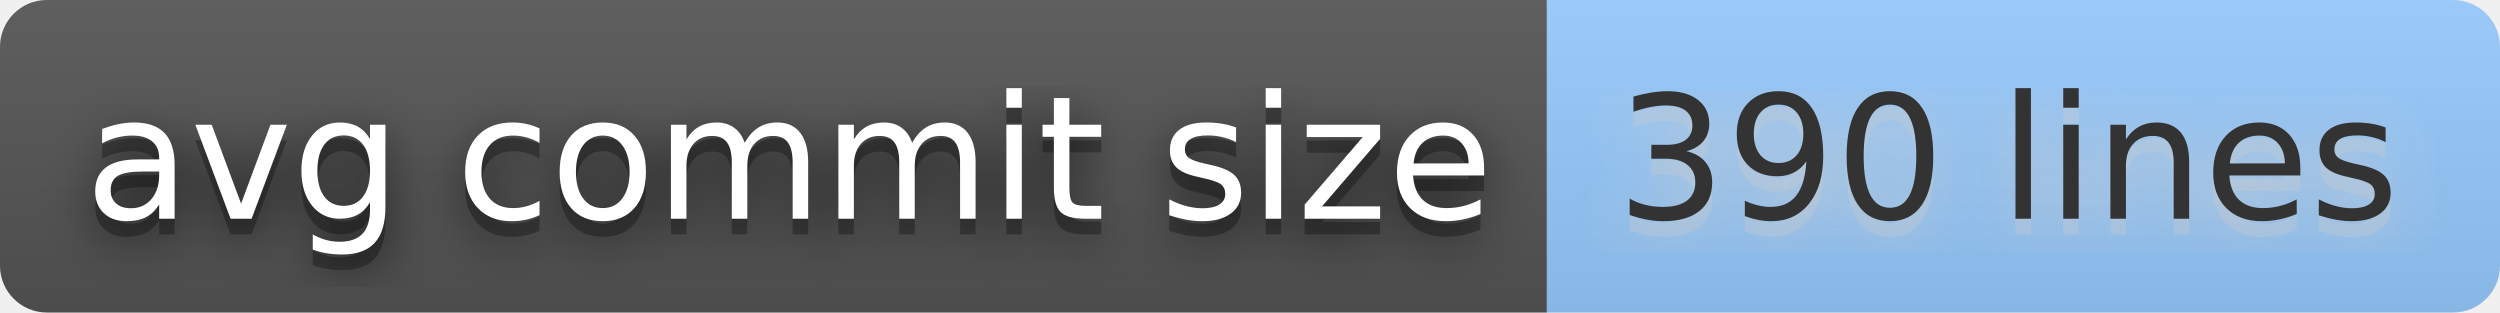
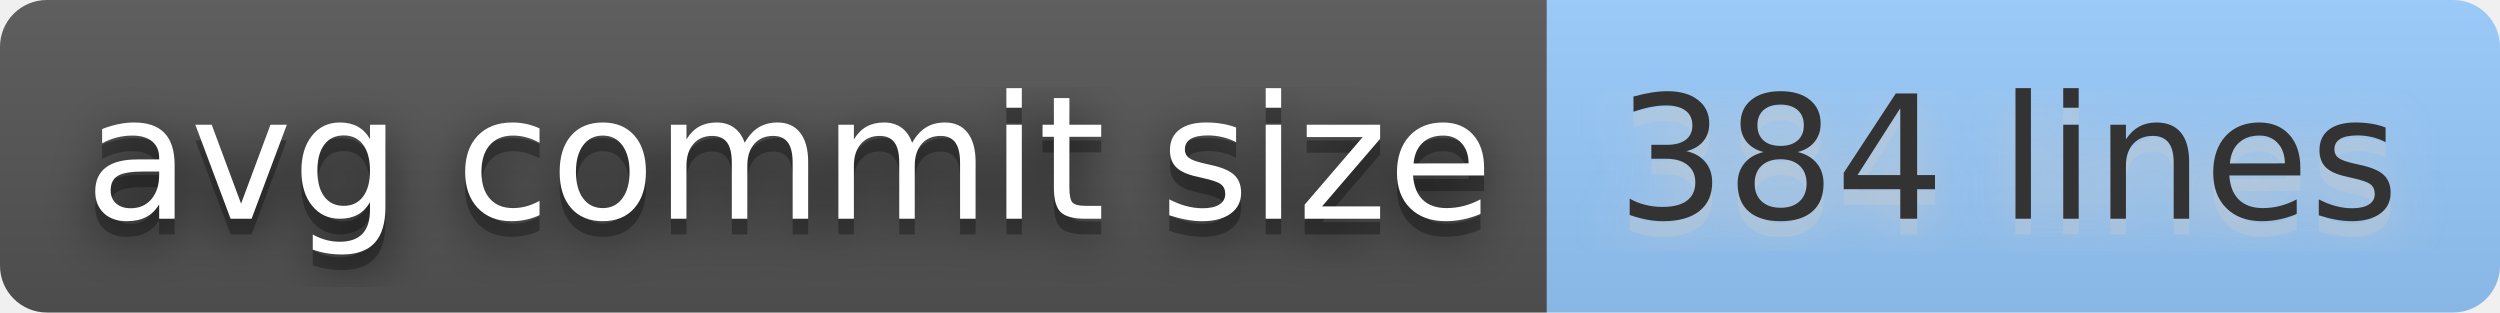
- <svg xmlns="http://www.w3.org/2000/svg" width="160" height="20" role="img" aria-label="avg commit size: 390 lines">
+ <svg xmlns="http://www.w3.org/2000/svg" width="160" height="20" role="img" aria-label="avg commit size: 384 lines">
  <filter id="blur">
    <feGaussianBlur stdDeviation="16" />
  </filter>
  <linearGradient id="s" x2="0" y2="100%">
    <stop offset="0" stop-color="#bbb" stop-opacity=".1" />
    <stop offset="1" stop-opacity=".1" />
  </linearGradient>
  <clipPath id="r">
    <rect width="160" height="20" rx="3" />
  </clipPath>
  <g clip-path="url(#r)">
    <rect width="99" height="20" fill="#555" />
    <rect x="99" width="61" height="20" fill="#9cf" />
    <rect width="160" height="20" fill="url(#s)" />
  </g>
  <g fill="#fff" text-anchor="middle" font-family="Verdana,Geneva,DejaVu Sans,sans-serif" text-rendering="geometricPrecision" font-size="110">
    <g transform="scale(.1)">
      <g aria-hidden="true" fill="#010101">
        <text x="505" y="150" fill-opacity=".8" filter="url(#blur)" textLength="890">avg commit size</text>
        <text x="505" y="150" fill-opacity=".3" textLength="890">avg commit size</text>
      </g>
      <text x="505" y="140" textLength="890">avg commit size</text>
    </g>
    <g transform="scale(.1)">
      <g aria-hidden="true" fill="#ccc">
-         <text x="1285" y="150" fill-opacity=".8" filter="url(#blur)" textLength="510">390 lines</text>
-         <text x="1285" y="150" fill-opacity=".3" textLength="510">390 lines</text>
+         <text x="1285" y="150" fill-opacity=".8" filter="url(#blur)" textLength="510">384 lines</text>
+         <text x="1285" y="150" fill-opacity=".3" textLength="510">384 lines</text>
      </g>
-       <text x="1285" y="140" textLength="510" fill="#333">390 lines</text>
+       <text x="1285" y="140" textLength="510" fill="#333">384 lines</text>
    </g>
  </g>
</svg>
